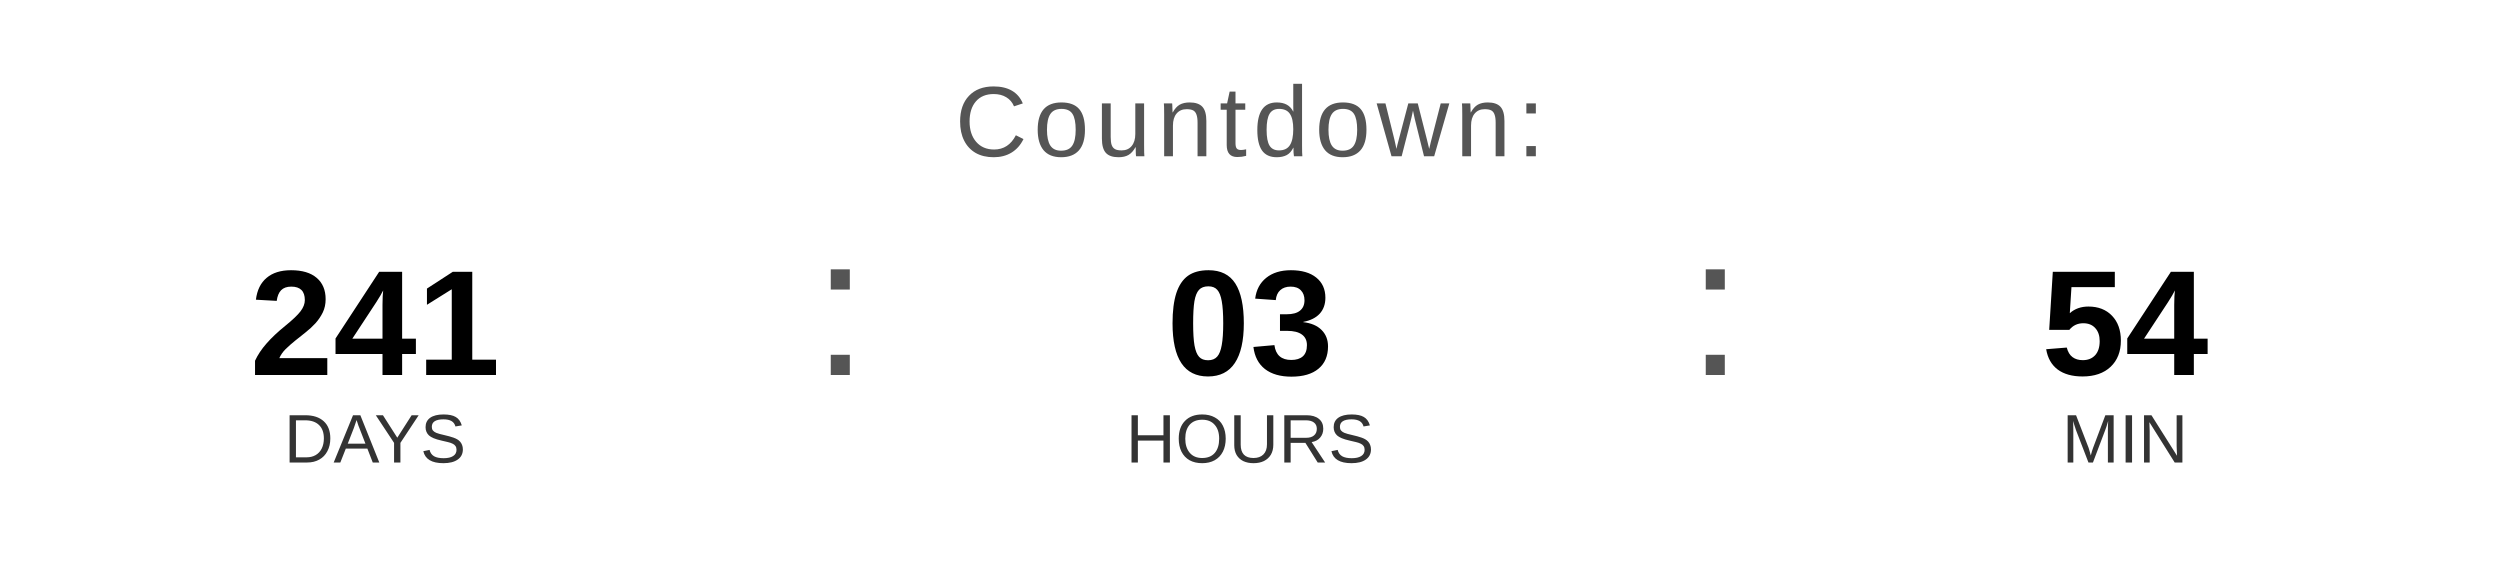
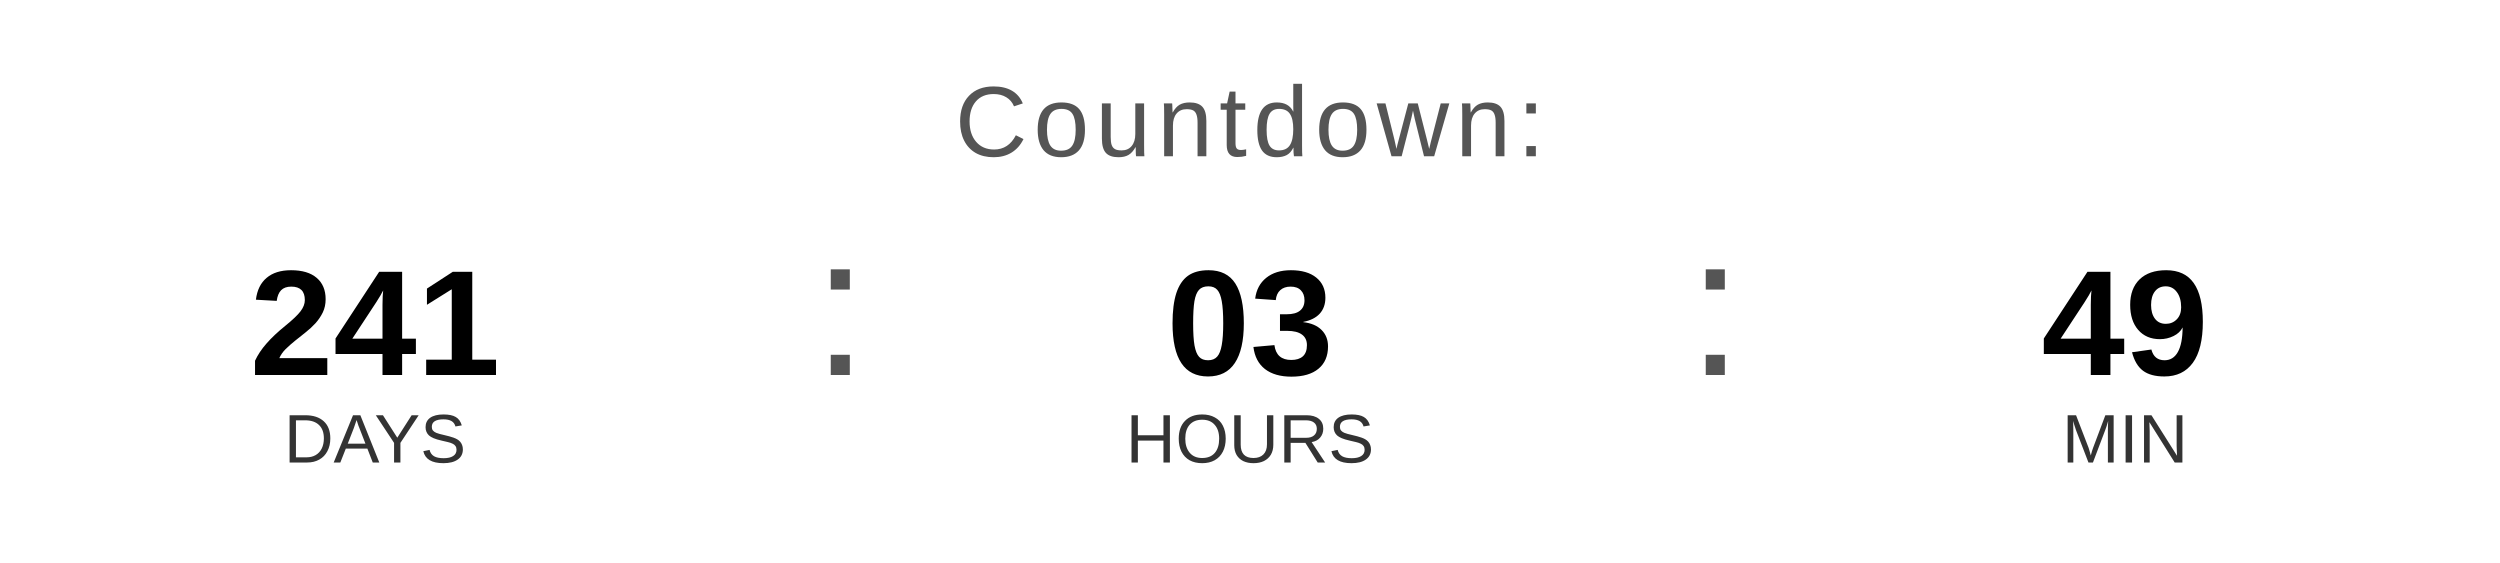
<svg xmlns="http://www.w3.org/2000/svg" width="400" height="90" viewBox="0 0 400 90">
  <text x="200" y="25" font-family="Arial, Helvetica, sans-serif" font-size="16" fill="#555555" text-anchor="middle" letter-spacing="1">
    Countdown:
  </text>
  <text x="60" y="60" font-family="Arial, Helvetica, sans-serif" font-size="24" font-weight="bold" fill="#000000" text-anchor="middle">241</text>
  <text x="60" y="74" font-family="Arial, Helvetica, sans-serif" font-size="11" fill="#333333" text-anchor="middle">DAYS</text>
  <text x="130" y="60" font-family="Arial, sans-serif" font-size="32" fill="#555555">:</text>
  <text x="200" y="60" font-family="Arial, Helvetica, sans-serif" font-size="24" font-weight="bold" fill="#000000" text-anchor="middle">03</text>
  <text x="200" y="74" font-family="Arial, Helvetica, sans-serif" font-size="11" fill="#333333" text-anchor="middle">HOURS</text>
  <text x="270" y="60" font-family="Arial, sans-serif" font-size="32" fill="#555555">:</text>
-   <text x="340" y="60" font-family="Arial, Helvetica, sans-serif" font-size="24" font-weight="bold" fill="#000000" text-anchor="middle">54</text>
+   <text x="340" y="60" font-family="Arial, Helvetica, sans-serif" font-size="24" font-weight="bold" fill="#000000" text-anchor="middle">49</text>
  <text x="340" y="74" font-family="Arial, Helvetica, sans-serif" font-size="11" fill="#333333" text-anchor="middle">MIN</text>
</svg>
